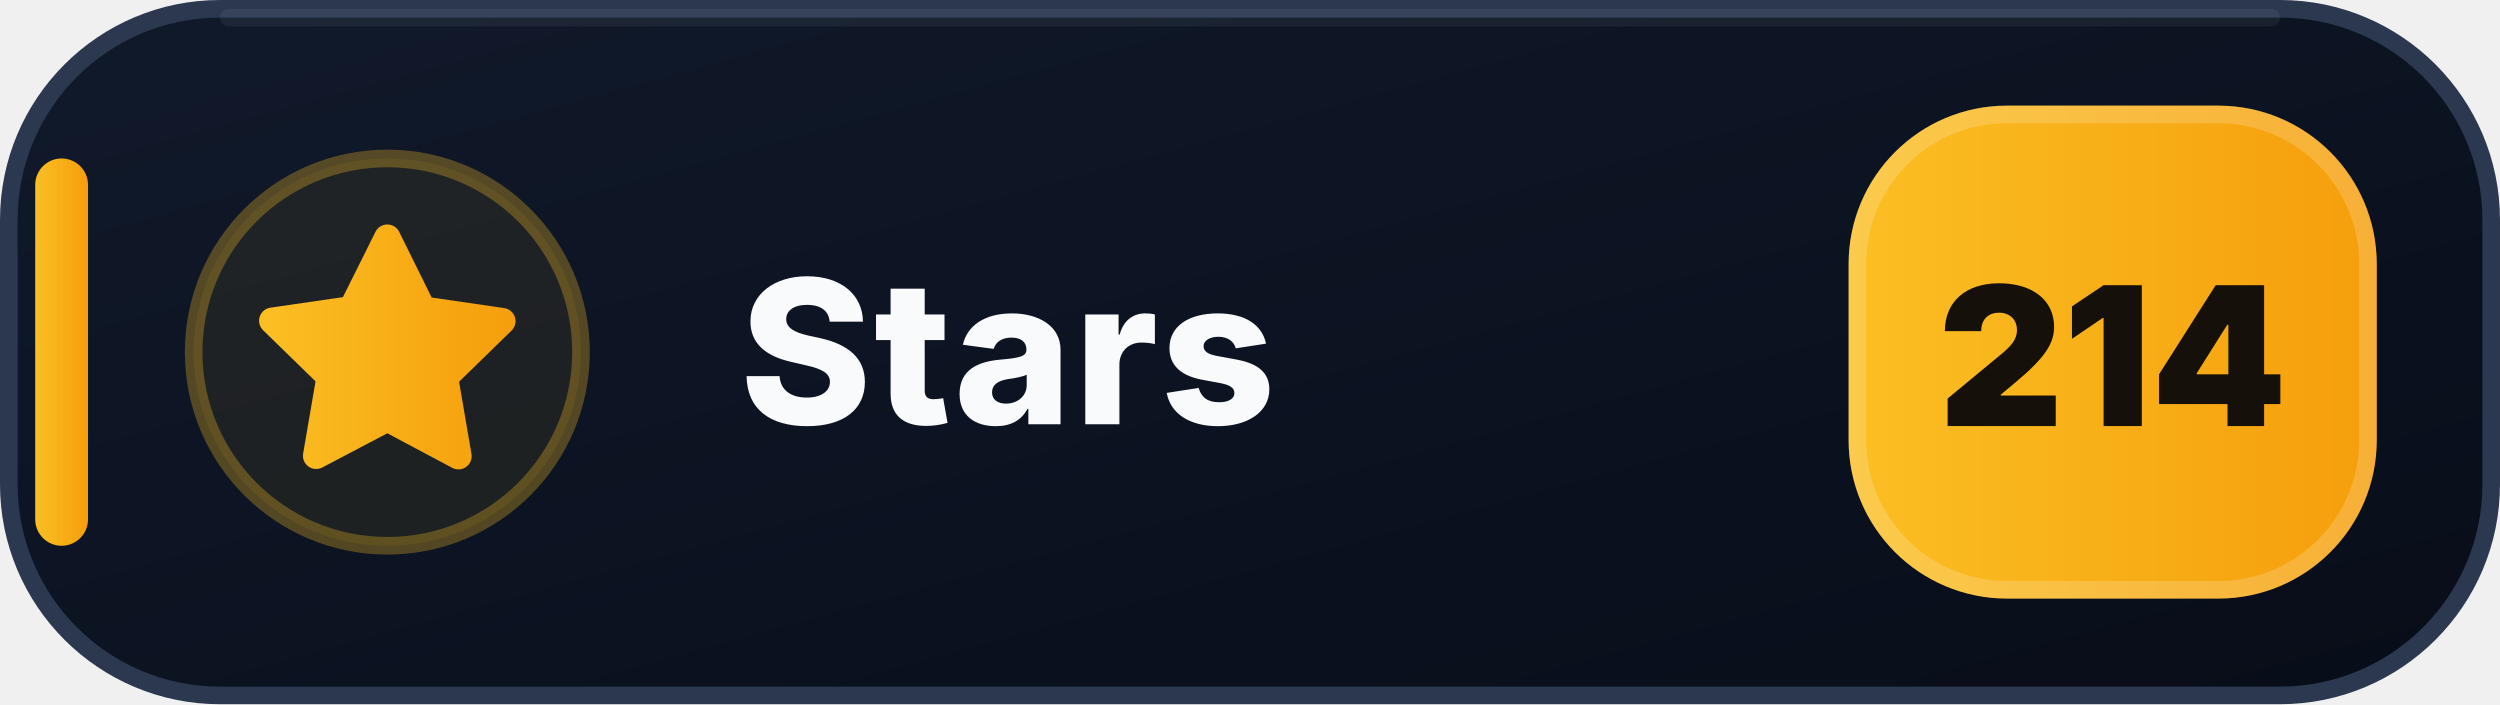
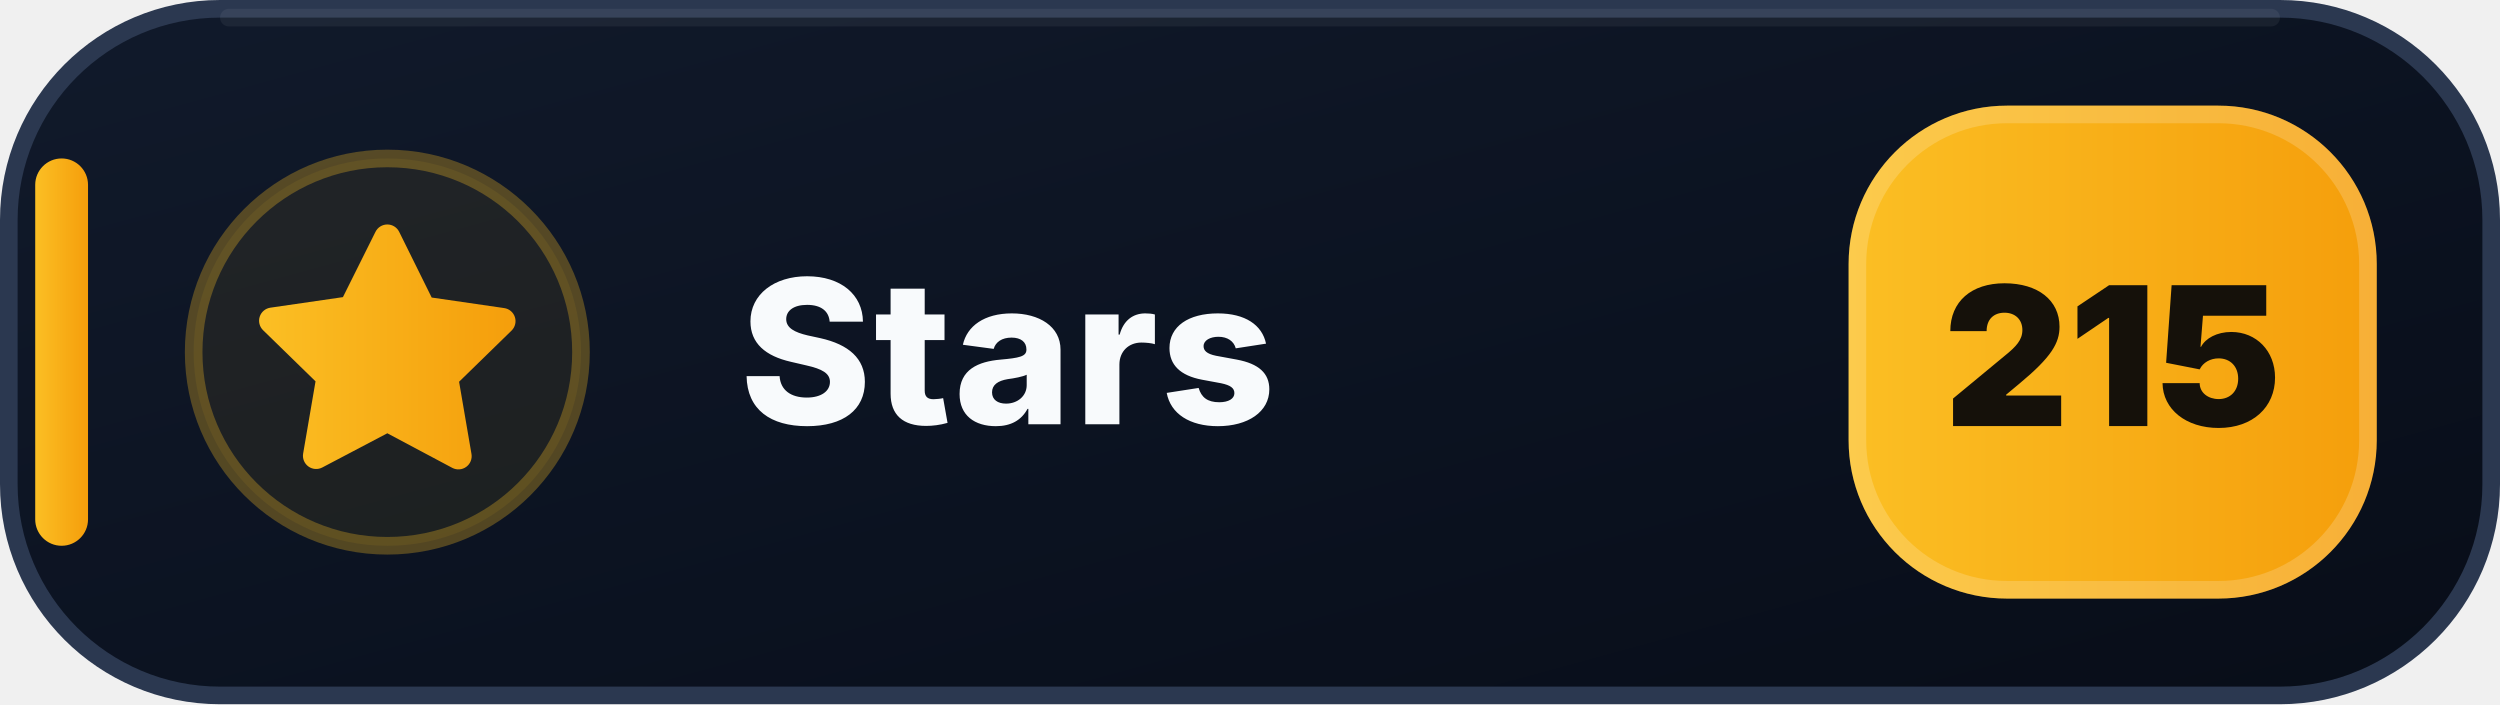
- <svg xmlns="http://www.w3.org/2000/svg" width="142" height="40" viewBox="0 0 142 40" role="img" aria-label="Stars: 214">
+ <svg xmlns="http://www.w3.org/2000/svg" width="142" height="40" viewBox="0 0 142 40" role="img" aria-label="Stars: 215">
  <defs>
    <linearGradient id="stars-bg" x1="0" y1="0" x2="1" y2="1">
      <stop offset="0" stop-color="#111A2B" />
      <stop offset=".58" stop-color="#0B1220" />
      <stop offset="1" stop-color="#080D18" />
    </linearGradient>
    <linearGradient id="stars-accent" x1="0" y1="0" x2="1" y2="0">
      <stop offset="0" stop-color="#FBBF24" />
      <stop offset="1" stop-color="#F59E0B" />
    </linearGradient>
  </defs>
  <rect x=".5" y=".5" width="141" height="39" rx="12" fill="url(#stars-bg)" stroke="#2B3850" />
  <path d="M13 1h116" stroke="#FFFFFF" stroke-opacity=".055" stroke-linecap="round" />
  <rect x="2" y="9" width="3" height="22" rx="1.5" fill="url(#stars-accent)" />
  <circle cx="22" cy="20" r="11" fill="#FBBF24" fill-opacity=".075" stroke="#FBBF24" stroke-opacity=".3" />
  <g transform="translate(14 12)" fill="url(#stars-accent)">
    <path d="M8 .75a.75.75 0 0 1 .673.418L10.52 4.9l4.12.599a.75.75 0 0 1 .416 1.279l-2.98 2.905.704 4.103a.75.75 0 0 1-1.088.79L8 12.61l-3.694 1.943a.75.75 0 0 1-1.088-.79l.704-4.103-2.98-2.905a.75.75 0 0 1 .416-1.279l4.12-.599L7.327 1.168A.75.75 0 0 1 8 .75Z" />
  </g>
  <text x="42" y="24.1" fill="#F8FAFC" font-family="Segoe UI,Inter,Arial,sans-serif" font-size="11.4" font-weight="800" letter-spacing=".12">Stars</text>
  <rect x="105" y="6" width="30" height="28" rx="9" fill="url(#stars-accent)" />
  <rect x="105.5" y="6.5" width="29" height="27" rx="8.5" fill="none" stroke="#FFFFFF" stroke-opacity=".18" />
-   <text x="120" y="24.2" text-anchor="middle" fill="#15110A" font-family="Segoe UI,Inter,Arial,sans-serif" font-size="11" font-weight="900">214</text>
+   <text x="120" y="24.2" text-anchor="middle" fill="#15110A" font-family="Segoe UI,Inter,Arial,sans-serif" font-size="11" font-weight="900">215</text>
</svg>
